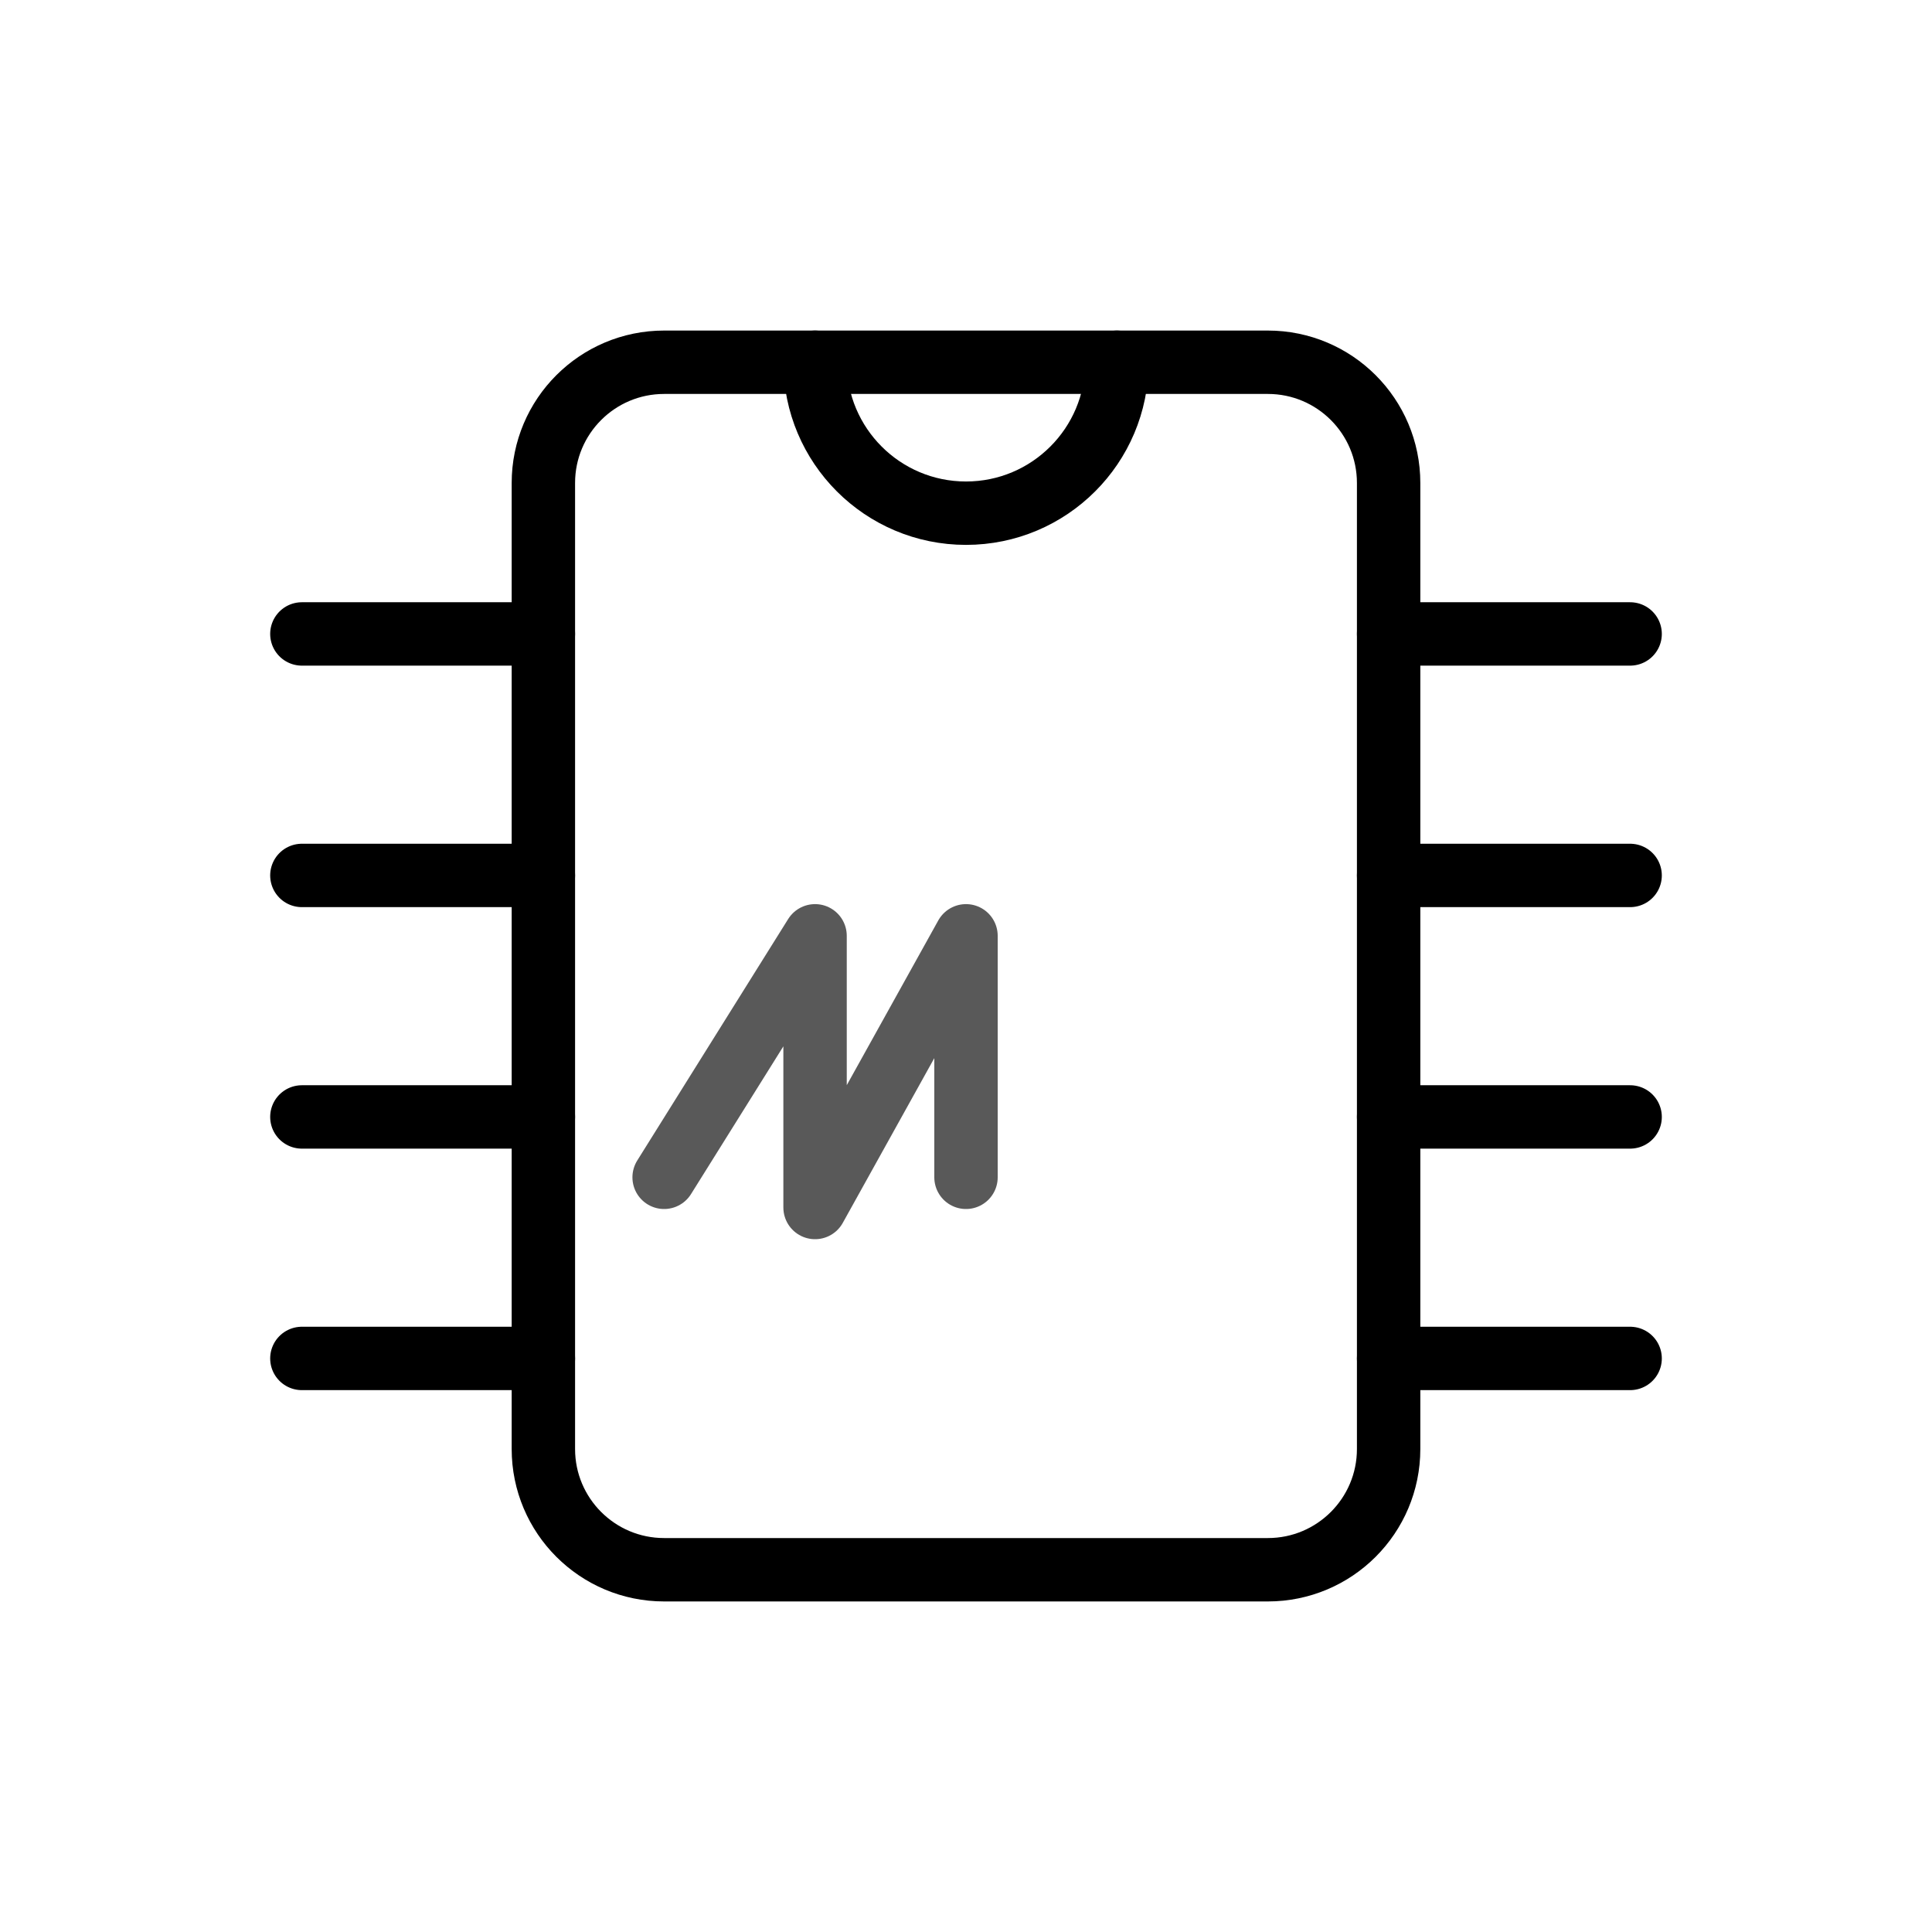
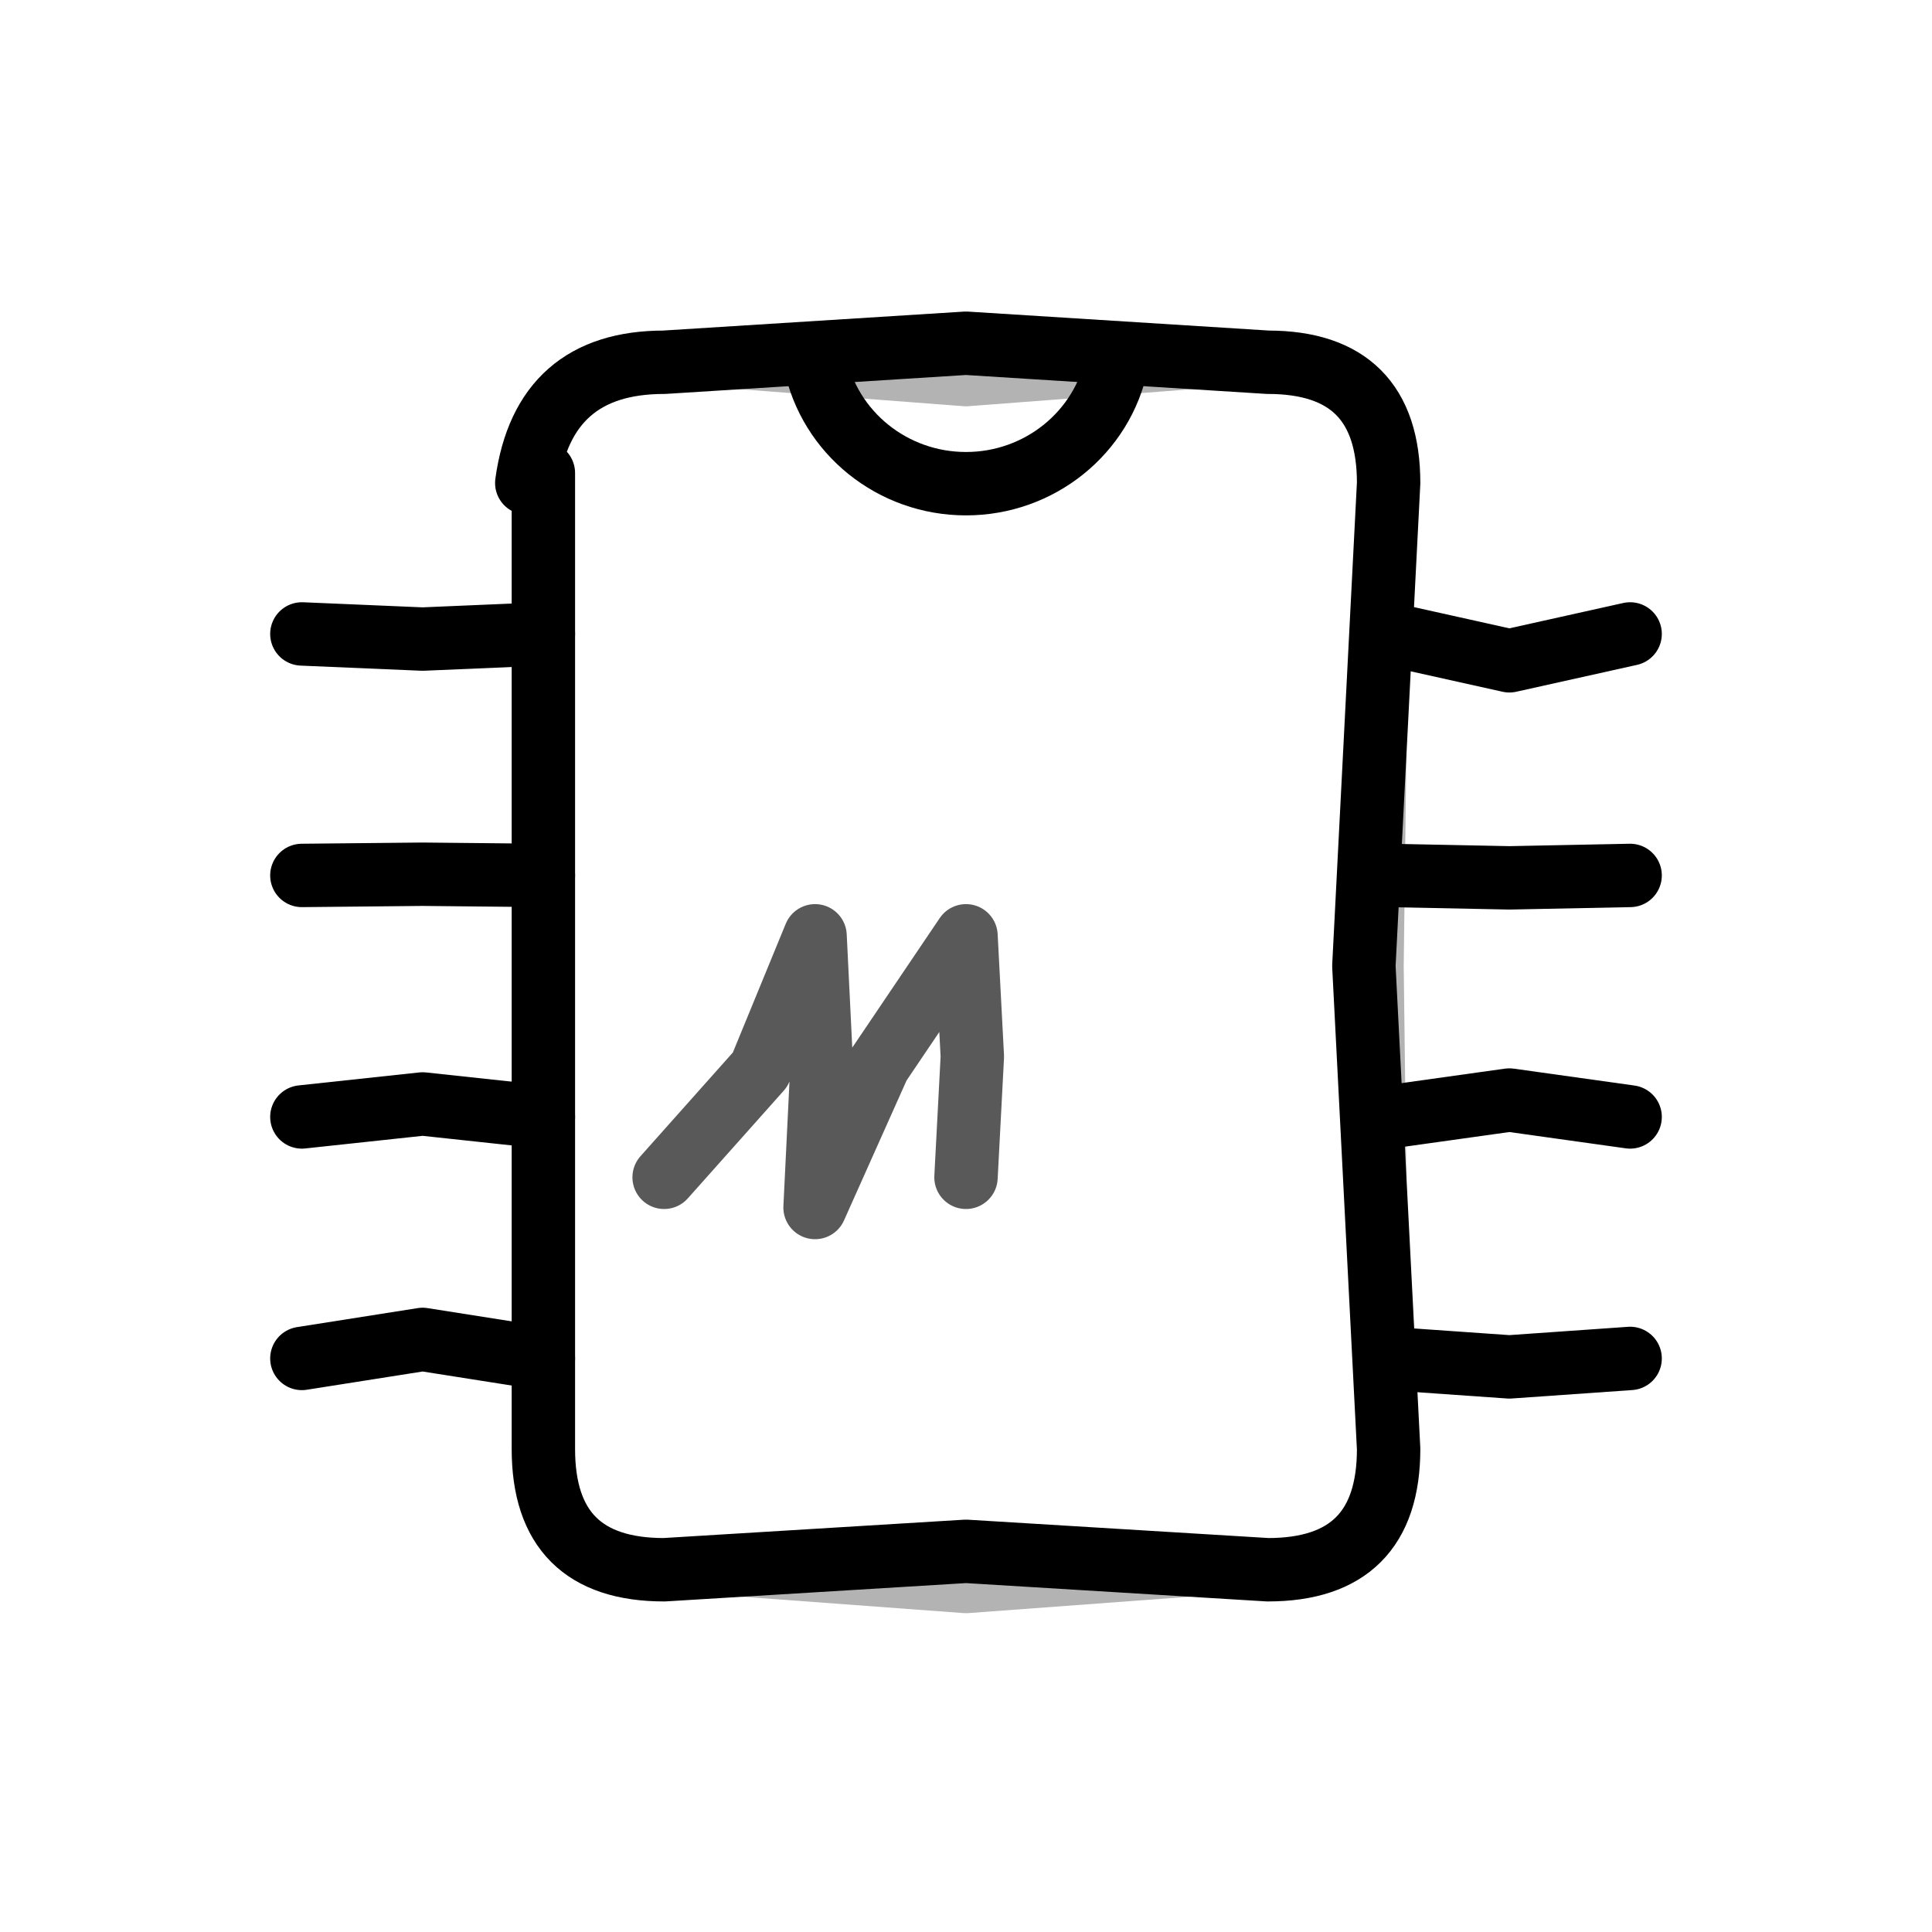
<svg xmlns="http://www.w3.org/2000/svg" viewBox="0 0 64 64" fill="none" stroke="currentColor" stroke-width="2.1" stroke-linecap="round" stroke-linejoin="round" role="presentation" focusable="false">
-   <rect x="18" y="12" width="28" height="40" rx="4" />
-   <path d="M27 12a5 5 0 0 0 10 0" />
-   <path d="M18 21h-8M18 29h-8M18 37h-8M18 45h-8M46 21h8M46 29h8M46 37h8M46 45h8" />
-   <path d="M22 39l5-8v9l5-9v8" opacity=".65" />
+   <path d="M17.45 16Q18 12 22 12L32 11.37L42 12Q46 12 46 16L45.18 32L46 48Q46 52 42 52L32 51.39L22 52Q18 52 18 48L18 15.67" />
+   <path d="M27 12A5.1 5.01 0 0 0 37 12" />
+   <path d="M18 21L14 21.17L10 21M18 29L14 28.96L10 29M18 37L14 36.57L10 37M18 45L14 44.37L10 45M46 21L50 21.89L54 21M46 29L50 29.08L54 29M46 37L50 36.44L54 37M46 45L50 45.28L54 45" />
+   <path d="M22 39L25.18 35.43L27 31L27.22 35.5L27 40L29.11 35.28L32 31L32.21 35L32 39" opacity=".65" />
+   <path d="M17.45 16Q18 12 22 12L32 12.76L42 12Q46 12 46 16L45.8 32L46 48Q46 52 42 52L32 52.74L22 52Q18 52 18 48L18 15.67" opacity="0.3" stroke-width="1.4" />
</svg>
